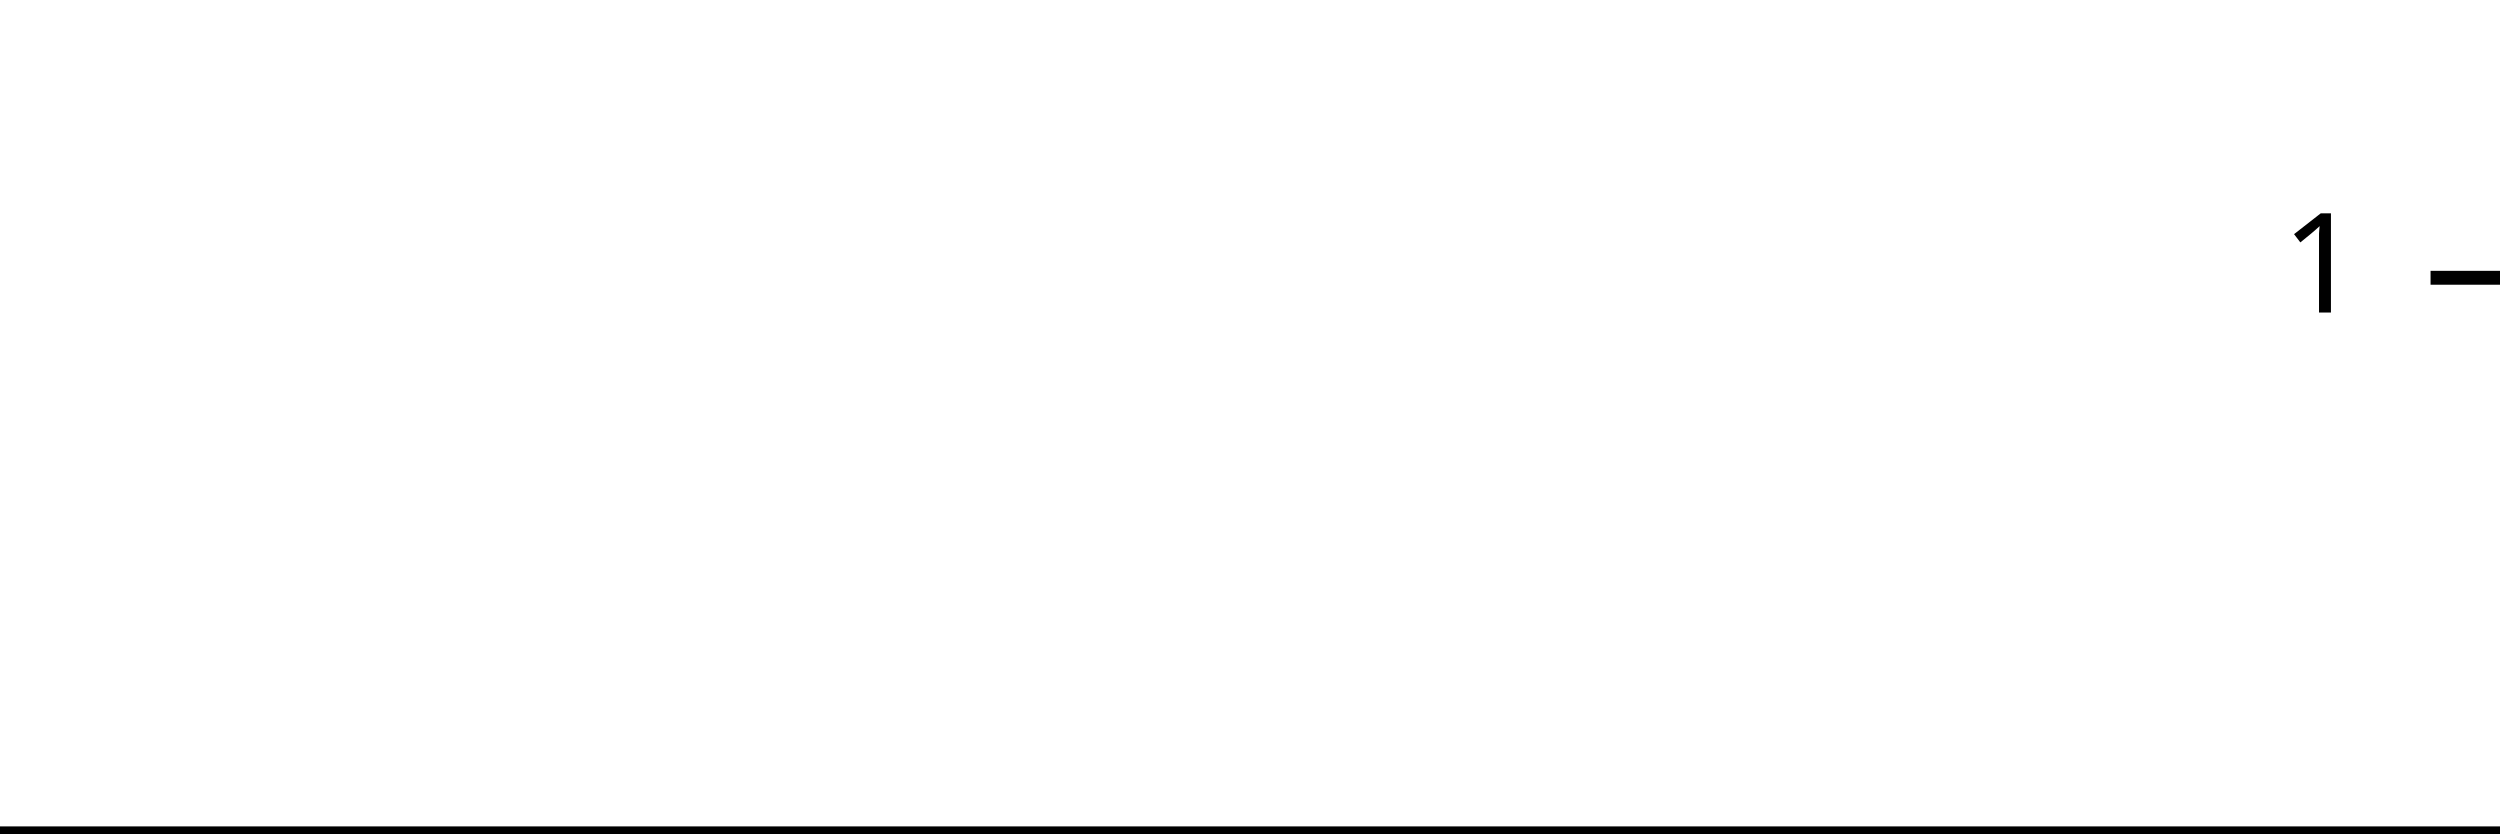
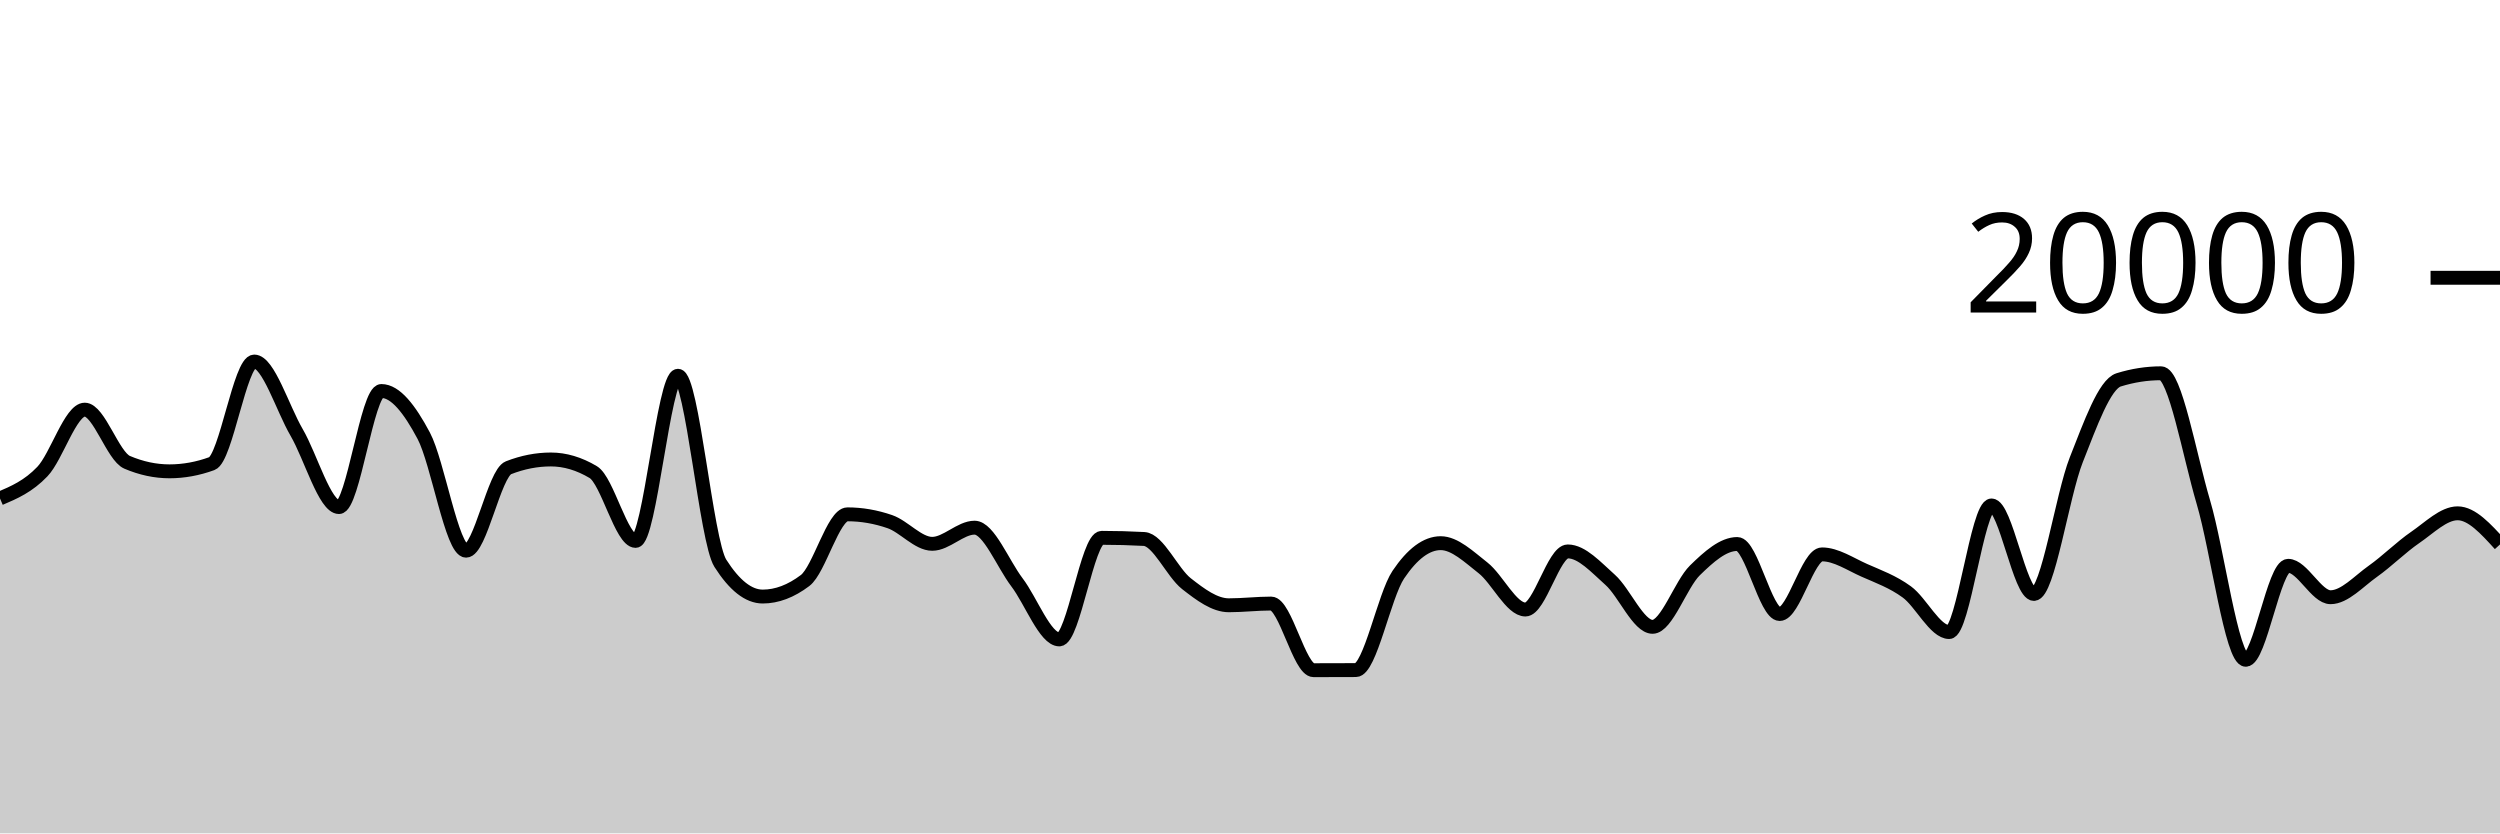
<svg xmlns="http://www.w3.org/2000/svg" viewBox="0 0 180 60">
  <g transform="translate(0,20)">
-     <path class="area" fill="rgba(0, 0, 0, 0.2)" d="M0,40C1.034,40,2.069,40,3.103,40C4.138,40,5.172,40,6.207,40C7.241,40,8.276,40,9.31,40C10.345,40,11.379,40,12.414,40C13.448,40,14.483,40,15.517,40C16.552,40,17.586,40,18.621,40C19.655,40,20.69,40,21.724,40C22.759,40,23.793,40,24.828,40C25.862,40,26.897,40,27.931,40C28.966,40,30,40,31.034,40C32.069,40,33.103,40,34.138,40C35.172,40,36.207,40,37.241,40C38.276,40,39.31,40,40.345,40C41.379,40,42.414,40,43.448,40C44.483,40,45.517,40,46.552,40C47.586,40,48.621,40,49.655,40C50.69,40,51.724,40,52.759,40C53.793,40,54.828,40,55.862,40C56.897,40,57.931,40,58.966,40C60,40,61.034,40,62.069,40C63.103,40,64.138,40,65.172,40C66.207,40,67.241,40,68.276,40C69.31,40,70.345,40,71.379,40C72.414,40,73.448,40,74.483,40C75.517,40,76.552,40,77.586,40C78.621,40,79.655,40,80.69,40C81.724,40,82.759,40,83.793,40C84.828,40,85.862,40,86.897,40C87.931,40,88.966,40,90,40C91.034,40,92.069,40,93.103,40C94.138,40,95.172,40,96.207,40C97.241,40,98.276,40,99.31,40C100.345,40,101.379,40,102.414,40C103.448,40,104.483,40,105.517,40C106.552,40,107.586,40,108.621,40C109.655,40,110.69,40,111.724,40C112.759,40,113.793,40,114.828,40C115.862,40,116.897,40,117.931,40C118.966,40,120,40,121.034,40C122.069,40,123.103,40,124.138,40C125.172,40,126.207,40,127.241,40C128.276,40,129.31,40,130.345,40C131.379,40,132.414,40,133.448,40C134.483,40,135.517,40,136.552,40C137.586,40,138.621,40,139.655,40C140.69,40,141.724,40,142.759,40C143.793,40,144.828,40,145.862,40C146.897,40,147.931,40,148.966,40C150,40,151.034,40,152.069,40C153.103,40,154.138,40,155.172,40C156.207,40,157.241,40,158.276,40C159.31,40,160.345,40,161.379,40C162.414,40,163.448,40,164.483,40C165.517,40,166.552,40,167.586,40C168.621,40,169.655,40,170.69,40C171.724,40,172.759,40,173.793,40C174.828,40,175.862,40,176.897,40C177.931,40,178.966,40,180,40L180,40C178.966,40,177.931,40,176.897,40C175.862,40,174.828,40,173.793,40C172.759,40,171.724,40,170.69,40C169.655,40,168.621,40,167.586,40C166.552,40,165.517,40,164.483,40C163.448,40,162.414,40,161.379,40C160.345,40,159.31,40,158.276,40C157.241,40,156.207,40,155.172,40C154.138,40,153.103,40,152.069,40C151.034,40,150,40,148.966,40C147.931,40,146.897,40,145.862,40C144.828,40,143.793,40,142.759,40C141.724,40,140.69,40,139.655,40C138.621,40,137.586,40,136.552,40C135.517,40,134.483,40,133.448,40C132.414,40,131.379,40,130.345,40C129.31,40,128.276,40,127.241,40C126.207,40,125.172,40,124.138,40C123.103,40,122.069,40,121.034,40C120,40,118.966,40,117.931,40C116.897,40,115.862,40,114.828,40C113.793,40,112.759,40,111.724,40C110.69,40,109.655,40,108.621,40C107.586,40,106.552,40,105.517,40C104.483,40,103.448,40,102.414,40C101.379,40,100.345,40,99.31,40C98.276,40,97.241,40,96.207,40C95.172,40,94.138,40,93.103,40C92.069,40,91.034,40,90,40C88.966,40,87.931,40,86.897,40C85.862,40,84.828,40,83.793,40C82.759,40,81.724,40,80.69,40C79.655,40,78.621,40,77.586,40C76.552,40,75.517,40,74.483,40C73.448,40,72.414,40,71.379,40C70.345,40,69.31,40,68.276,40C67.241,40,66.207,40,65.172,40C64.138,40,63.103,40,62.069,40C61.034,40,60,40,58.966,40C57.931,40,56.897,40,55.862,40C54.828,40,53.793,40,52.759,40C51.724,40,50.69,40,49.655,40C48.621,40,47.586,40,46.552,40C45.517,40,44.483,40,43.448,40C42.414,40,41.379,40,40.345,40C39.31,40,38.276,40,37.241,40C36.207,40,35.172,40,34.138,40C33.103,40,32.069,40,31.034,40C30,40,28.966,40,27.931,40C26.897,40,25.862,40,24.828,40C23.793,40,22.759,40,21.724,40C20.69,40,19.655,40,18.621,40C17.586,40,16.552,40,15.517,40C14.483,40,13.448,40,12.414,40C11.379,40,10.345,40,9.31,40C8.276,40,7.241,40,6.207,40C5.172,40,4.138,40,3.103,40C2.069,40,1.034,40,0,40Z" />
-     <path class="line" stroke="black" fill="none" d="M0,40C1.034,40,2.069,40,3.103,40C4.138,40,5.172,40,6.207,40C7.241,40,8.276,40,9.31,40C10.345,40,11.379,40,12.414,40C13.448,40,14.483,40,15.517,40C16.552,40,17.586,40,18.621,40C19.655,40,20.69,40,21.724,40C22.759,40,23.793,40,24.828,40C25.862,40,26.897,40,27.931,40C28.966,40,30,40,31.034,40C32.069,40,33.103,40,34.138,40C35.172,40,36.207,40,37.241,40C38.276,40,39.31,40,40.345,40C41.379,40,42.414,40,43.448,40C44.483,40,45.517,40,46.552,40C47.586,40,48.621,40,49.655,40C50.69,40,51.724,40,52.759,40C53.793,40,54.828,40,55.862,40C56.897,40,57.931,40,58.966,40C60,40,61.034,40,62.069,40C63.103,40,64.138,40,65.172,40C66.207,40,67.241,40,68.276,40C69.31,40,70.345,40,71.379,40C72.414,40,73.448,40,74.483,40C75.517,40,76.552,40,77.586,40C78.621,40,79.655,40,80.69,40C81.724,40,82.759,40,83.793,40C84.828,40,85.862,40,86.897,40C87.931,40,88.966,40,90,40C91.034,40,92.069,40,93.103,40C94.138,40,95.172,40,96.207,40C97.241,40,98.276,40,99.31,40C100.345,40,101.379,40,102.414,40C103.448,40,104.483,40,105.517,40C106.552,40,107.586,40,108.621,40C109.655,40,110.69,40,111.724,40C112.759,40,113.793,40,114.828,40C115.862,40,116.897,40,117.931,40C118.966,40,120,40,121.034,40C122.069,40,123.103,40,124.138,40C125.172,40,126.207,40,127.241,40C128.276,40,129.31,40,130.345,40C131.379,40,132.414,40,133.448,40C134.483,40,135.517,40,136.552,40C137.586,40,138.621,40,139.655,40C140.69,40,141.724,40,142.759,40C143.793,40,144.828,40,145.862,40C146.897,40,147.931,40,148.966,40C150,40,151.034,40,152.069,40C153.103,40,154.138,40,155.172,40C156.207,40,157.241,40,158.276,40C159.31,40,160.345,40,161.379,40C162.414,40,163.448,40,164.483,40C165.517,40,166.552,40,167.586,40C168.621,40,169.655,40,170.69,40C171.724,40,172.759,40,173.793,40C174.828,40,175.862,40,176.897,40C177.931,40,178.966,40,180,40" />
+     <path class="area" fill="rgba(0, 0, 0, 0.2)" d="M0,15.888C1.017,15.454,2.034,15.02,3.051,13.954C4.068,12.888,5.085,9.494,6.102,9.494C7.119,9.494,8.136,12.853,9.153,13.286C10.169,13.719,11.186,13.936,12.203,13.936C13.22,13.936,14.237,13.751,15.254,13.38C16.271,13.009,17.288,6.03,18.305,6.03C19.322,6.03,20.339,9.385,21.356,11.132C22.373,12.879,23.39,16.51,24.407,16.51C25.424,16.51,26.441,8.152,27.458,8.152C28.475,8.152,29.492,9.456,30.508,11.372C31.525,13.288,32.542,19.65,33.559,19.65C34.576,19.65,35.593,14.075,36.61,13.678C37.627,13.281,38.644,13.082,39.661,13.082C40.678,13.082,41.695,13.385,42.712,13.99C43.729,14.595,44.746,18.946,45.763,18.946C46.78,18.946,47.797,7.054,48.814,7.054C49.831,7.054,50.847,18.955,51.864,20.554C52.881,22.153,53.898,22.952,54.915,22.952C55.932,22.952,56.949,22.567,57.966,21.798C58.983,21.029,60,17.032,61.017,17.032C62.034,17.032,63.051,17.207,64.068,17.558C65.085,17.909,66.102,19.156,67.119,19.156C68.136,19.156,69.153,17.992,70.169,17.992C71.186,17.992,72.203,20.585,73.22,21.926C74.237,23.267,75.254,26.038,76.271,26.038C77.288,26.038,78.305,18.724,79.322,18.724C80.339,18.724,81.356,18.751,82.373,18.806C83.39,18.861,84.407,21.228,85.424,22.024C86.441,22.82,87.458,23.58,88.475,23.58C89.492,23.58,90.508,23.456,91.525,23.456C92.542,23.456,93.559,28.254,94.576,28.254C95.593,28.254,96.61,28.251,97.627,28.246C98.644,28.241,99.661,22.888,100.678,21.376C101.695,19.864,102.712,19.108,103.729,19.108C104.746,19.108,105.763,20.092,106.78,20.888C107.797,21.684,108.814,23.886,109.831,23.886C110.847,23.886,111.864,19.702,112.881,19.702C113.898,19.702,114.915,20.843,115.932,21.748C116.949,22.653,117.966,25.132,118.983,25.132C120,25.132,121.017,22.06,122.034,21.066C123.051,20.072,124.068,19.168,125.085,19.168C126.102,19.168,127.119,24.21,128.136,24.21C129.153,24.21,130.169,19.916,131.186,19.916C132.203,19.916,133.22,20.616,134.237,21.066C135.254,21.516,136.271,21.876,137.288,22.616C138.305,23.356,139.322,25.508,140.339,25.508C141.356,25.508,142.373,16.392,143.39,16.392C144.407,16.392,145.424,22.764,146.441,22.764C147.458,22.764,148.475,15.675,149.492,13.106C150.508,10.537,151.525,7.666,152.542,7.35C153.559,7.034,154.576,6.876,155.593,6.876C156.61,6.876,157.627,12.72,158.644,16.158C159.661,19.596,160.678,27.504,161.695,27.504C162.712,27.504,163.729,20.738,164.746,20.738C165.763,20.738,166.78,23,167.797,23C168.814,23,169.831,21.85,170.847,21.132C171.864,20.414,172.881,19.39,173.898,18.694C174.915,17.998,175.932,16.958,176.949,16.958C177.966,16.958,178.983,18.079,180,19.2L180,40C178.983,40,177.966,40,176.949,40C175.932,40,174.915,40,173.898,40C172.881,40,171.864,40,170.847,40C169.831,40,168.814,40,167.797,40C166.78,40,165.763,40,164.746,40C163.729,40,162.712,40,161.695,40C160.678,40,159.661,40,158.644,40C157.627,40,156.61,40,155.593,40C154.576,40,153.559,40,152.542,40C151.525,40,150.508,40,149.492,40C148.475,40,147.458,40,146.441,40C145.424,40,144.407,40,143.39,40C142.373,40,141.356,40,140.339,40C139.322,40,138.305,40,137.288,40C136.271,40,135.254,40,134.237,40C133.22,40,132.203,40,131.186,40C130.169,40,129.153,40,128.136,40C127.119,40,126.102,40,125.085,40C124.068,40,123.051,40,122.034,40C121.017,40,120,40,118.983,40C117.966,40,116.949,40,115.932,40C114.915,40,113.898,40,112.881,40C111.864,40,110.847,40,109.831,40C108.814,40,107.797,40,106.78,40C105.763,40,104.746,40,103.729,40C102.712,40,101.695,40,100.678,40C99.661,40,98.644,40,97.627,40C96.61,40,95.593,40,94.576,40C93.559,40,92.542,40,91.525,40C90.508,40,89.492,40,88.475,40C87.458,40,86.441,40,85.424,40C84.407,40,83.39,40,82.373,40C81.356,40,80.339,40,79.322,40C78.305,40,77.288,40,76.271,40C75.254,40,74.237,40,73.22,40C72.203,40,71.186,40,70.169,40C69.153,40,68.136,40,67.119,40C66.102,40,65.085,40,64.068,40C63.051,40,62.034,40,61.017,40C60,40,58.983,40,57.966,40C56.949,40,55.932,40,54.915,40C53.898,40,52.881,40,51.864,40C50.847,40,49.831,40,48.814,40C47.797,40,46.78,40,45.763,40C44.746,40,43.729,40,42.712,40C41.695,40,40.678,40,39.661,40C38.644,40,37.627,40,36.61,40C35.593,40,34.576,40,33.559,40C32.542,40,31.525,40,30.508,40C29.492,40,28.475,40,27.458,40C26.441,40,25.424,40,24.407,40C23.39,40,22.373,40,21.356,40C20.339,40,19.322,40,18.305,40C17.288,40,16.271,40,15.254,40C14.237,40,13.22,40,12.203,40C11.186,40,10.169,40,9.153,40C8.136,40,7.119,40,6.102,40C5.085,40,4.068,40,3.051,40C2.034,40,1.017,40,0,40Z" />
+     <path class="line" stroke="black" fill="none" d="M0,15.888C1.017,15.454,2.034,15.02,3.051,13.954C4.068,12.888,5.085,9.494,6.102,9.494C7.119,9.494,8.136,12.853,9.153,13.286C10.169,13.719,11.186,13.936,12.203,13.936C13.22,13.936,14.237,13.751,15.254,13.38C16.271,13.009,17.288,6.03,18.305,6.03C19.322,6.03,20.339,9.385,21.356,11.132C22.373,12.879,23.39,16.51,24.407,16.51C25.424,16.51,26.441,8.152,27.458,8.152C28.475,8.152,29.492,9.456,30.508,11.372C31.525,13.288,32.542,19.65,33.559,19.65C34.576,19.65,35.593,14.075,36.61,13.678C37.627,13.281,38.644,13.082,39.661,13.082C40.678,13.082,41.695,13.385,42.712,13.99C43.729,14.595,44.746,18.946,45.763,18.946C46.78,18.946,47.797,7.054,48.814,7.054C49.831,7.054,50.847,18.955,51.864,20.554C52.881,22.153,53.898,22.952,54.915,22.952C55.932,22.952,56.949,22.567,57.966,21.798C58.983,21.029,60,17.032,61.017,17.032C62.034,17.032,63.051,17.207,64.068,17.558C65.085,17.909,66.102,19.156,67.119,19.156C68.136,19.156,69.153,17.992,70.169,17.992C71.186,17.992,72.203,20.585,73.22,21.926C74.237,23.267,75.254,26.038,76.271,26.038C77.288,26.038,78.305,18.724,79.322,18.724C80.339,18.724,81.356,18.751,82.373,18.806C83.39,18.861,84.407,21.228,85.424,22.024C86.441,22.82,87.458,23.58,88.475,23.58C89.492,23.58,90.508,23.456,91.525,23.456C92.542,23.456,93.559,28.254,94.576,28.254C95.593,28.254,96.61,28.251,97.627,28.246C98.644,28.241,99.661,22.888,100.678,21.376C101.695,19.864,102.712,19.108,103.729,19.108C104.746,19.108,105.763,20.092,106.78,20.888C107.797,21.684,108.814,23.886,109.831,23.886C110.847,23.886,111.864,19.702,112.881,19.702C113.898,19.702,114.915,20.843,115.932,21.748C116.949,22.653,117.966,25.132,118.983,25.132C120,25.132,121.017,22.06,122.034,21.066C123.051,20.072,124.068,19.168,125.085,19.168C126.102,19.168,127.119,24.21,128.136,24.21C129.153,24.21,130.169,19.916,131.186,19.916C132.203,19.916,133.22,20.616,134.237,21.066C135.254,21.516,136.271,21.876,137.288,22.616C138.305,23.356,139.322,25.508,140.339,25.508C141.356,25.508,142.373,16.392,143.39,16.392C144.407,16.392,145.424,22.764,146.441,22.764C147.458,22.764,148.475,15.675,149.492,13.106C150.508,10.537,151.525,7.666,152.542,7.35C153.559,7.034,154.576,6.876,155.593,6.876C156.61,6.876,157.627,12.72,158.644,16.158C159.661,19.596,160.678,27.504,161.695,27.504C162.712,27.504,163.729,20.738,164.746,20.738C165.763,20.738,166.78,23,167.797,23C168.814,23,169.831,21.85,170.847,21.132C171.864,20.414,172.881,19.39,173.898,18.694C174.915,17.998,175.932,16.958,176.949,16.958C177.966,16.958,178.983,18.079,180,19.2" />
    <path class="axis-ceiling" stroke-width="1" stroke="black" fill="none" d="M175,0L180,0" />
-     <text class="axis-ceiling-label" font-family="sans-serif" text-anchor="end" font-size="10px" x="170" y="2.5">1</text>
+     <text class="axis-ceiling-label" font-family="sans-serif" text-anchor="end" font-size="10px" x="170" y="2.5">20000</text>
  </g>
</svg>
